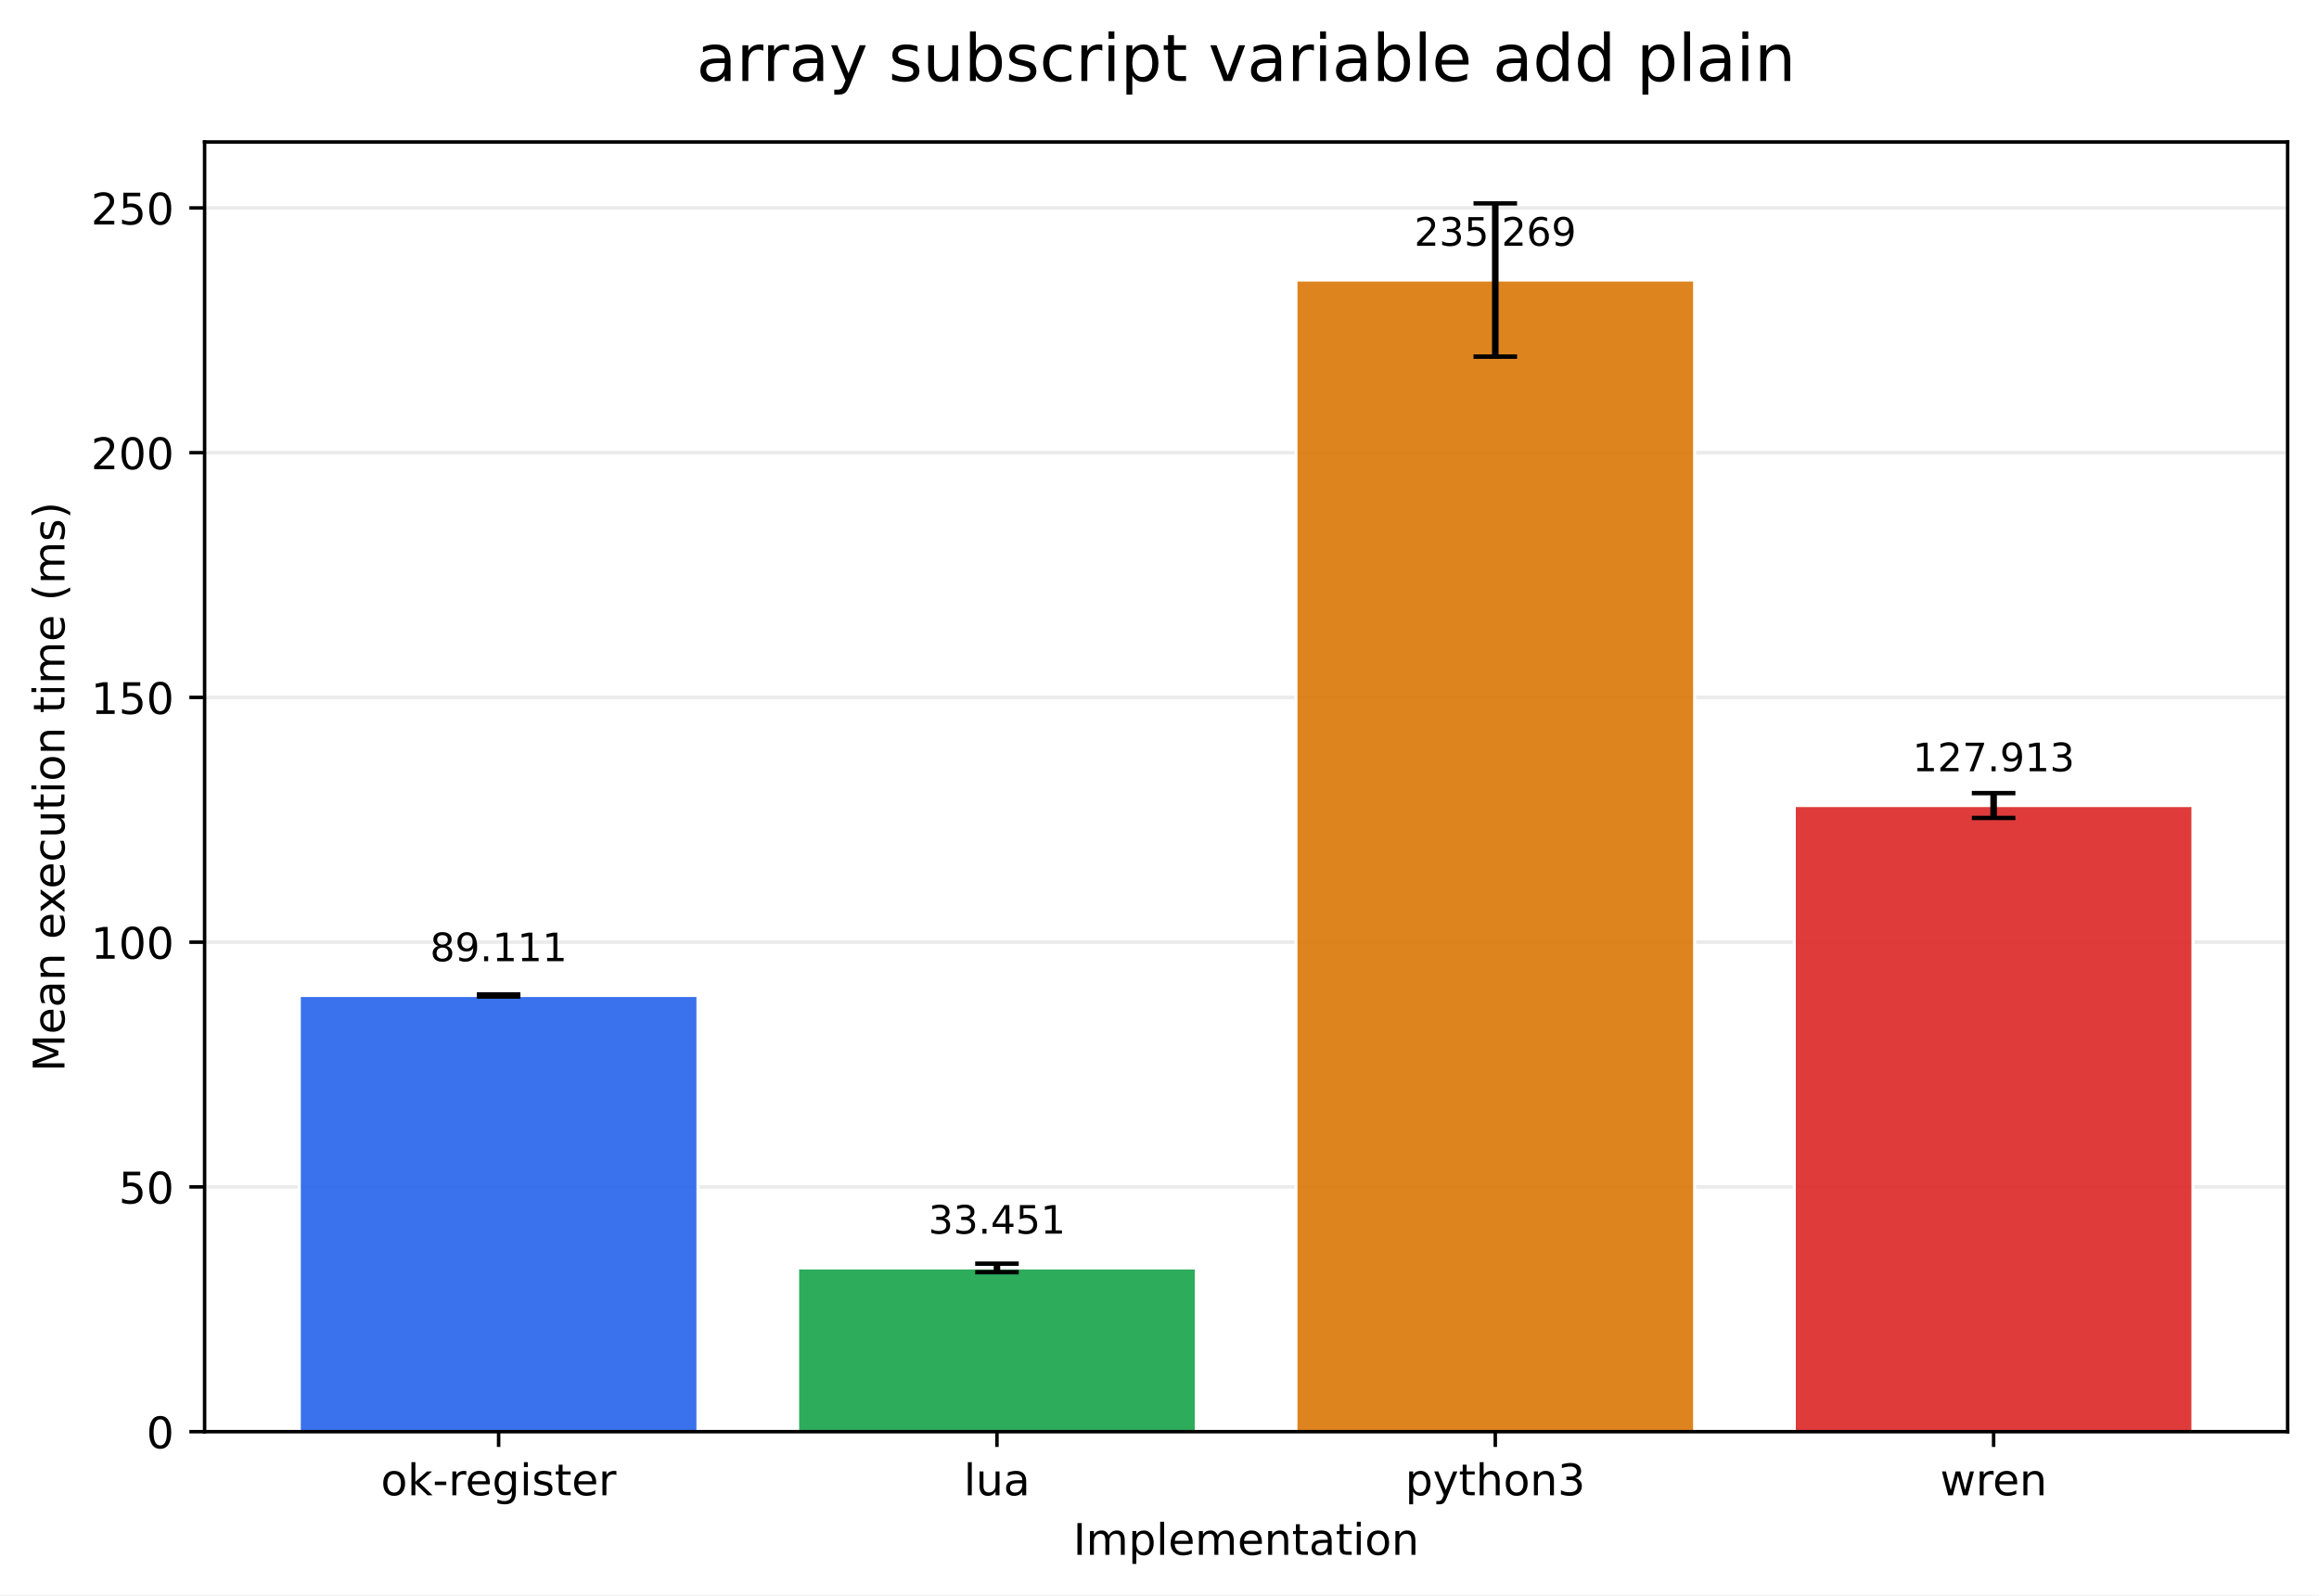
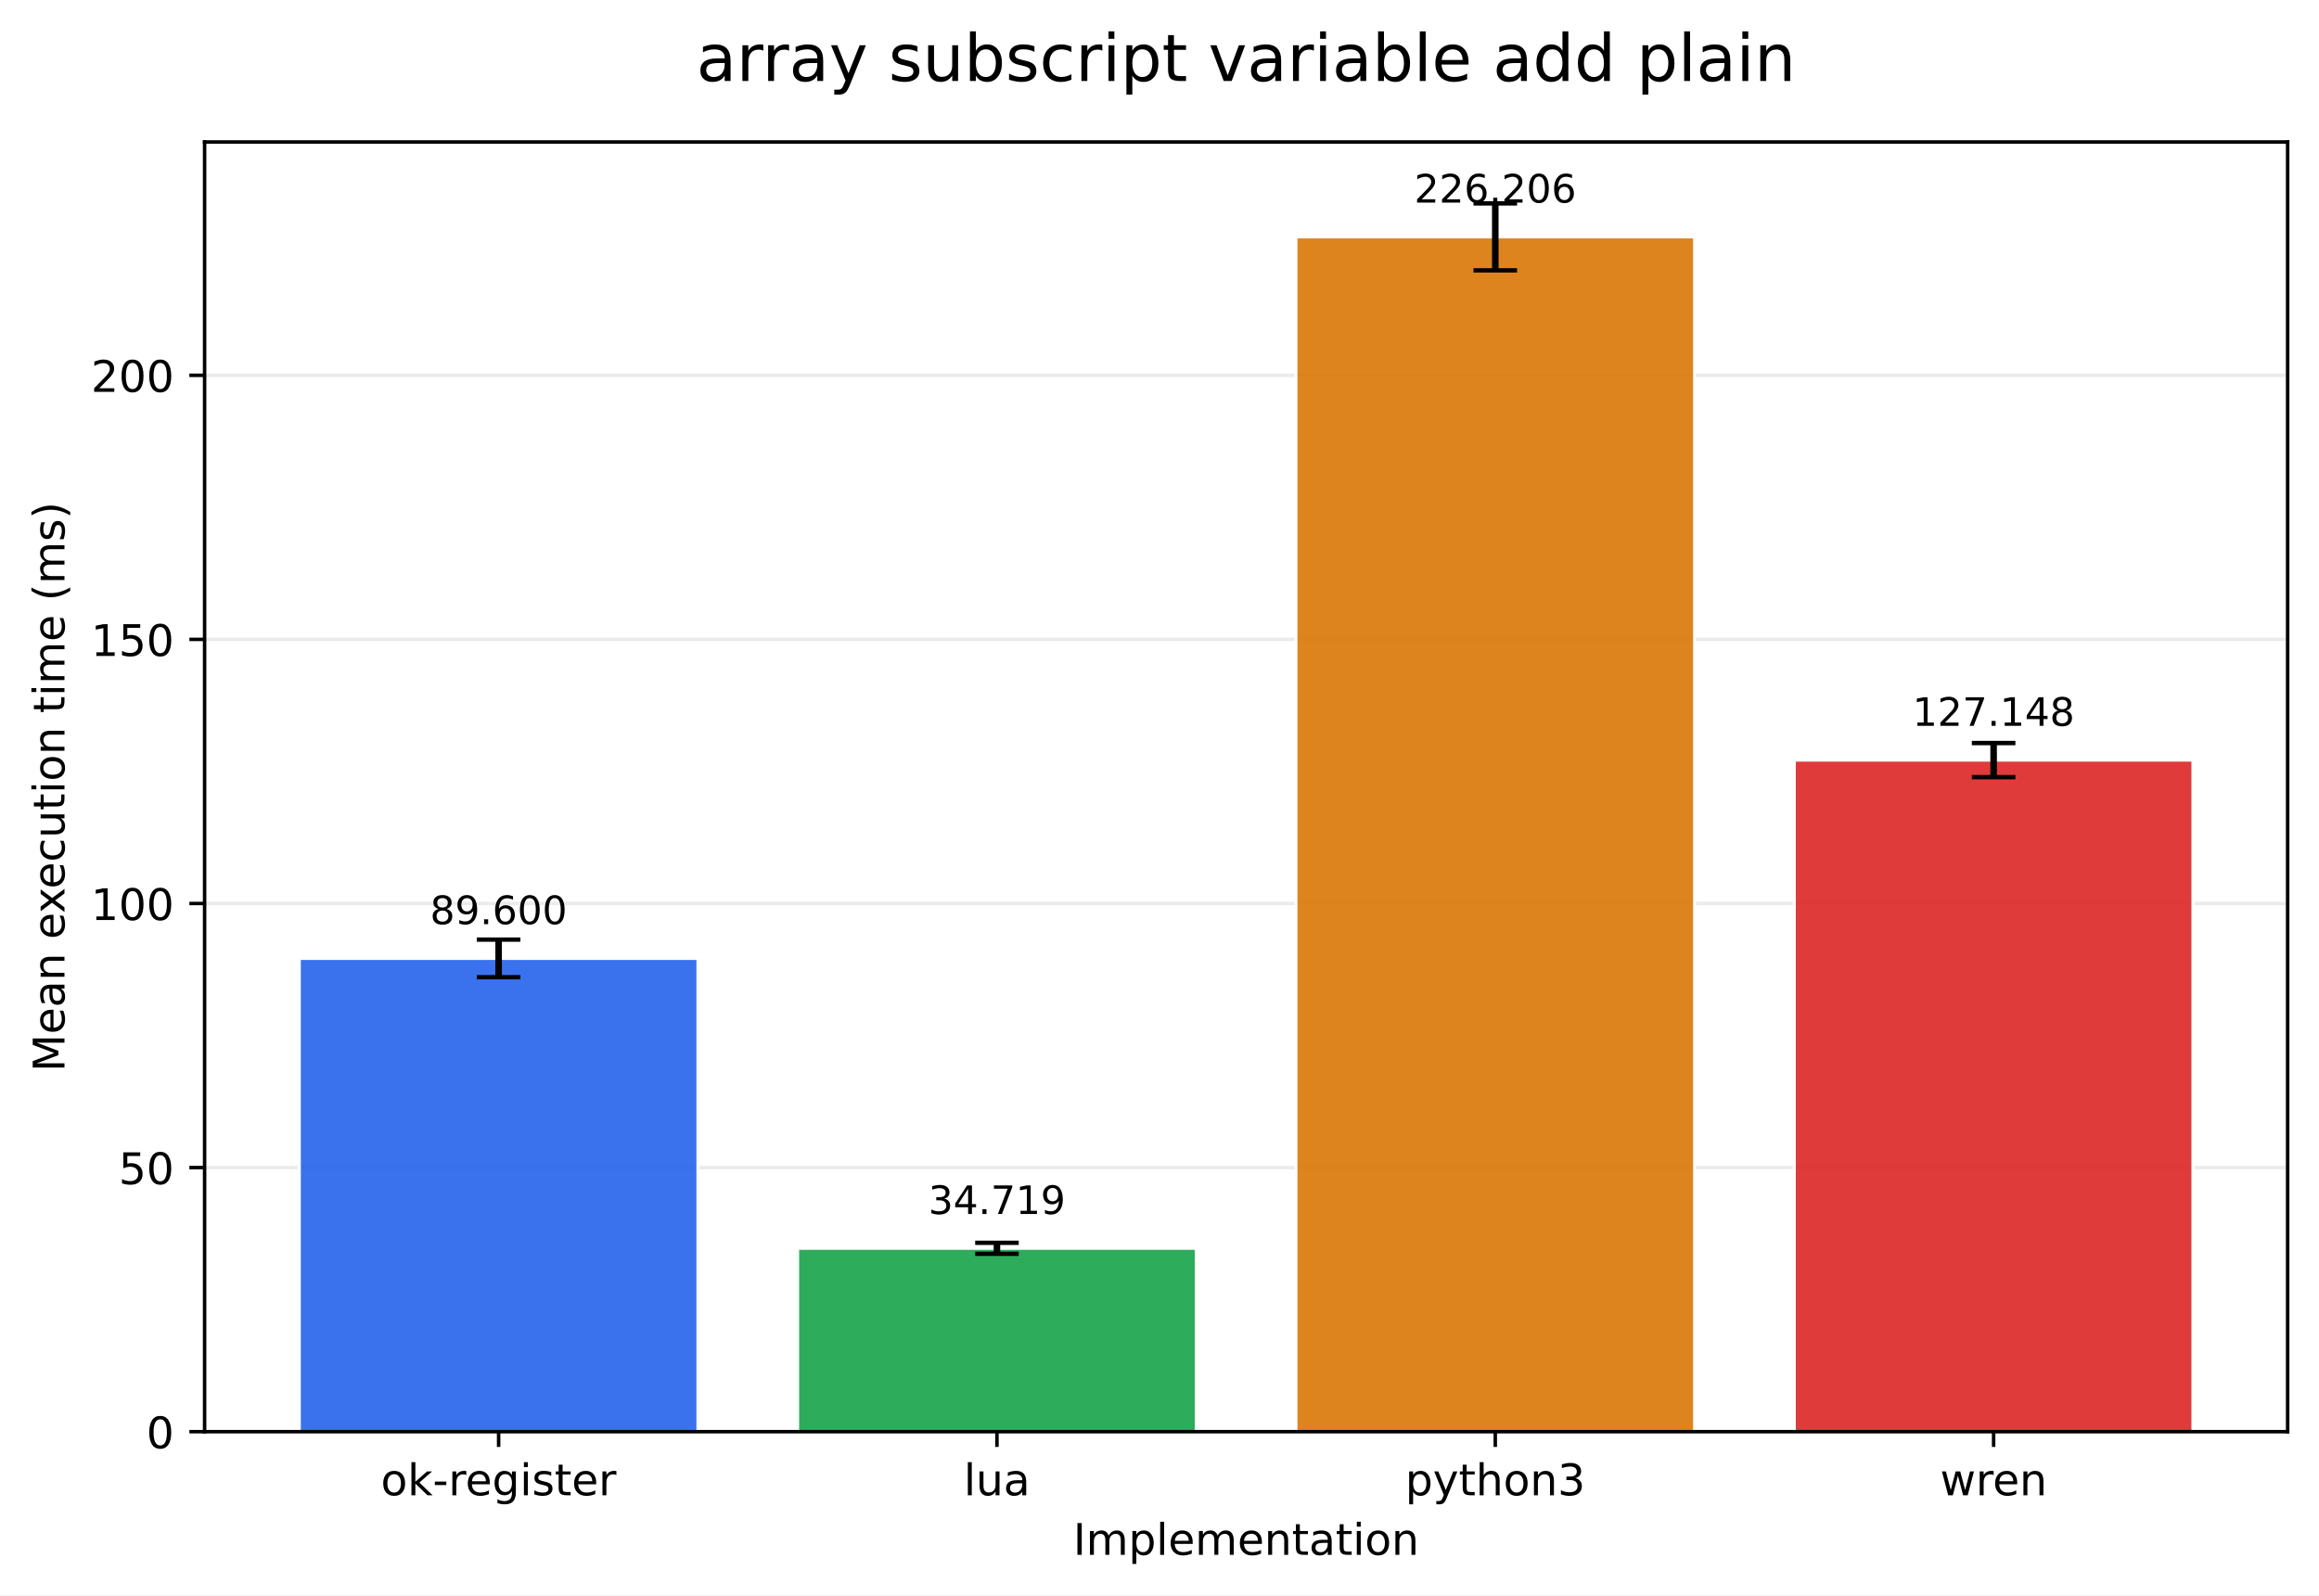
<svg xmlns="http://www.w3.org/2000/svg" xmlns:xlink="http://www.w3.org/1999/xlink" width="532.316pt" height="366.274pt" viewBox="0 0 532.316 366.274" version="1.1">
  <defs>
    <style type="text/css">*{stroke-linejoin: round; stroke-linecap: butt}</style>
  </defs>
  <g id="figure_1">
    <g id="patch_1">
      <path d="M 0 366.274  L 532.316 366.274  L 532.316 0  L 0 0  z " style="fill: #ffffff" />
    </g>
    <g id="axes_1">
      <g id="patch_2">
        <path d="M 46.966 328.718  L 525.116 328.718  L 525.116 32.598  L 46.966 32.598  z " style="fill: #ffffff" />
      </g>
      <g id="matplotlib.axis_1">
        <g id="xtick_1">
          <g id="line2d_1">
            <defs>
-               <path id="m792e7fdde7" d="M 0 0  L 0 3.5  " style="stroke: #000000; stroke-width: 0.8" />
+               <path id="m6fb57226b3" d="M 0 0  L 0 3.5  " style="stroke: #000000; stroke-width: 0.8" />
            </defs>
            <g>
-               <use xlink:href="#m792e7fdde7" x="114.456" y="328.718" style="stroke: #000000; stroke-width: 0.8" />
+               <use xlink:href="#m6fb57226b3" x="114.456" y="328.718" style="stroke: #000000; stroke-width: 0.8" />
            </g>
          </g>
          <g id="text_1">
            <g transform="translate(87.41742 343.3161) scale(0.1 -0.1)">
              <defs>
                <path id="DejaVuSans-6f" d="M 1959 3097  Q 1497 3097 1228 2736  Q 959 2375 959 1747  Q 959 1119 1226 758  Q 1494 397 1959 397  Q 2419 397 2687 759  Q 2956 1122 2956 1747  Q 2956 2369 2687 2733  Q 2419 3097 1959 3097  z M 1959 3584  Q 2709 3584 3137 3096  Q 3566 2609 3566 1747  Q 3566 888 3137 398  Q 2709 -91 1959 -91  Q 1206 -91 779 398  Q 353 888 353 1747  Q 353 2609 779 3096  Q 1206 3584 1959 3584  z " transform="scale(0.015625)" />
                <path id="DejaVuSans-6b" d="M 581 4863  L 1159 4863  L 1159 1991  L 2875 3500  L 3609 3500  L 1753 1863  L 3688 0  L 2938 0  L 1159 1709  L 1159 0  L 581 0  L 581 4863  z " transform="scale(0.015625)" />
                <path id="DejaVuSans-2d" d="M 313 2009  L 1997 2009  L 1997 1497  L 313 1497  L 313 2009  z " transform="scale(0.015625)" />
                <path id="DejaVuSans-72" d="M 2631 2963  Q 2534 3019 2420 3045  Q 2306 3072 2169 3072  Q 1681 3072 1420 2755  Q 1159 2438 1159 1844  L 1159 0  L 581 0  L 581 3500  L 1159 3500  L 1159 2956  Q 1341 3275 1631 3429  Q 1922 3584 2338 3584  Q 2397 3584 2469 3576  Q 2541 3569 2628 3553  L 2631 2963  z " transform="scale(0.015625)" />
                <path id="DejaVuSans-65" d="M 3597 1894  L 3597 1613  L 953 1613  Q 991 1019 1311 708  Q 1631 397 2203 397  Q 2534 397 2845 478  Q 3156 559 3463 722  L 3463 178  Q 3153 47 2828 -22  Q 2503 -91 2169 -91  Q 1331 -91 842 396  Q 353 884 353 1716  Q 353 2575 817 3079  Q 1281 3584 2069 3584  Q 2775 3584 3186 3129  Q 3597 2675 3597 1894  z M 3022 2063  Q 3016 2534 2758 2815  Q 2500 3097 2075 3097  Q 1594 3097 1305 2825  Q 1016 2553 972 2059  L 3022 2063  z " transform="scale(0.015625)" />
                <path id="DejaVuSans-67" d="M 2906 1791  Q 2906 2416 2648 2759  Q 2391 3103 1925 3103  Q 1463 3103 1205 2759  Q 947 2416 947 1791  Q 947 1169 1205 825  Q 1463 481 1925 481  Q 2391 481 2648 825  Q 2906 1169 2906 1791  z M 3481 434  Q 3481 -459 3084 -895  Q 2688 -1331 1869 -1331  Q 1566 -1331 1297 -1286  Q 1028 -1241 775 -1147  L 775 -588  Q 1028 -725 1275 -790  Q 1522 -856 1778 -856  Q 2344 -856 2625 -561  Q 2906 -266 2906 331  L 2906 616  Q 2728 306 2450 153  Q 2172 0 1784 0  Q 1141 0 747 490  Q 353 981 353 1791  Q 353 2603 747 3093  Q 1141 3584 1784 3584  Q 2172 3584 2450 3431  Q 2728 3278 2906 2969  L 2906 3500  L 3481 3500  L 3481 434  z " transform="scale(0.015625)" />
                <path id="DejaVuSans-69" d="M 603 3500  L 1178 3500  L 1178 0  L 603 0  L 603 3500  z M 603 4863  L 1178 4863  L 1178 4134  L 603 4134  L 603 4863  z " transform="scale(0.015625)" />
                <path id="DejaVuSans-73" d="M 2834 3397  L 2834 2853  Q 2591 2978 2328 3040  Q 2066 3103 1784 3103  Q 1356 3103 1142 2972  Q 928 2841 928 2578  Q 928 2378 1081 2264  Q 1234 2150 1697 2047  L 1894 2003  Q 2506 1872 2764 1633  Q 3022 1394 3022 966  Q 3022 478 2636 193  Q 2250 -91 1575 -91  Q 1294 -91 989 -36  Q 684 19 347 128  L 347 722  Q 666 556 975 473  Q 1284 391 1588 391  Q 1994 391 2212 530  Q 2431 669 2431 922  Q 2431 1156 2273 1281  Q 2116 1406 1581 1522  L 1381 1569  Q 847 1681 609 1914  Q 372 2147 372 2553  Q 372 3047 722 3315  Q 1072 3584 1716 3584  Q 2034 3584 2315 3537  Q 2597 3491 2834 3397  z " transform="scale(0.015625)" />
                <path id="DejaVuSans-74" d="M 1172 4494  L 1172 3500  L 2356 3500  L 2356 3053  L 1172 3053  L 1172 1153  Q 1172 725 1289 603  Q 1406 481 1766 481  L 2356 481  L 2356 0  L 1766 0  Q 1100 0 847 248  Q 594 497 594 1153  L 594 3053  L 172 3053  L 172 3500  L 594 3500  L 594 4494  L 1172 4494  z " transform="scale(0.015625)" />
              </defs>
              <use xlink:href="#DejaVuSans-6f" />
              <use xlink:href="#DejaVuSans-6b" transform="translate(61.18164 0)" />
              <use xlink:href="#DejaVuSans-2d" transform="translate(119.0918 0)" />
              <use xlink:href="#DejaVuSans-72" transform="translate(155.1758 0)" />
              <use xlink:href="#DejaVuSans-65" transform="translate(194.0391 0)" />
              <use xlink:href="#DejaVuSans-67" transform="translate(255.5625 0)" />
              <use xlink:href="#DejaVuSans-69" transform="translate(319.0391 0)" />
              <use xlink:href="#DejaVuSans-73" transform="translate(346.8223 0)" />
              <use xlink:href="#DejaVuSans-74" transform="translate(398.9219 0)" />
              <use xlink:href="#DejaVuSans-65" transform="translate(438.1309 0)" />
              <use xlink:href="#DejaVuSans-72" transform="translate(499.6543 0)" />
            </g>
          </g>
        </g>
        <g id="xtick_2">
          <g id="line2d_2">
            <g>
-               <use xlink:href="#m792e7fdde7" x="228.846" y="328.718" style="stroke: #000000; stroke-width: 0.8" />
+               <use xlink:href="#m6fb57226b3" x="228.846" y="328.718" style="stroke: #000000; stroke-width: 0.8" />
            </g>
          </g>
          <g id="text_2">
            <g transform="translate(221.2238 343.3161) scale(0.1 -0.1)">
              <defs>
                <path id="DejaVuSans-6c" d="M 603 4863  L 1178 4863  L 1178 0  L 603 0  L 603 4863  z " transform="scale(0.015625)" />
                <path id="DejaVuSans-75" d="M 544 1381  L 544 3500  L 1119 3500  L 1119 1403  Q 1119 906 1312 657  Q 1506 409 1894 409  Q 2359 409 2629 706  Q 2900 1003 2900 1516  L 2900 3500  L 3475 3500  L 3475 0  L 2900 0  L 2900 538  Q 2691 219 2414 64  Q 2138 -91 1772 -91  Q 1169 -91 856 284  Q 544 659 544 1381  z M 1991 3584  L 1991 3584  z " transform="scale(0.015625)" />
                <path id="DejaVuSans-61" d="M 2194 1759  Q 1497 1759 1228 1600  Q 959 1441 959 1056  Q 959 750 1161 570  Q 1363 391 1709 391  Q 2188 391 2477 730  Q 2766 1069 2766 1631  L 2766 1759  L 2194 1759  z M 3341 1997  L 3341 0  L 2766 0  L 2766 531  Q 2569 213 2275 61  Q 1981 -91 1556 -91  Q 1019 -91 701 211  Q 384 513 384 1019  Q 384 1609 779 1909  Q 1175 2209 1959 2209  L 2766 2209  L 2766 2266  Q 2766 2663 2505 2880  Q 2244 3097 1772 3097  Q 1472 3097 1187 3025  Q 903 2953 641 2809  L 641 3341  Q 956 3463 1253 3523  Q 1550 3584 1831 3584  Q 2591 3584 2966 3190  Q 3341 2797 3341 1997  z " transform="scale(0.015625)" />
              </defs>
              <use xlink:href="#DejaVuSans-6c" />
              <use xlink:href="#DejaVuSans-75" transform="translate(27.7832 0)" />
              <use xlink:href="#DejaVuSans-61" transform="translate(91.16211 0)" />
            </g>
          </g>
        </g>
        <g id="xtick_3">
          <g id="line2d_3">
            <g>
-               <use xlink:href="#m792e7fdde7" x="343.236" y="328.718" style="stroke: #000000; stroke-width: 0.8" />
+               <use xlink:href="#m6fb57226b3" x="343.236" y="328.718" style="stroke: #000000; stroke-width: 0.8" />
            </g>
          </g>
          <g id="text_3">
            <g transform="translate(322.5637 343.3161) scale(0.1 -0.1)">
              <defs>
                <path id="DejaVuSans-70" d="M 1159 525  L 1159 -1331  L 581 -1331  L 581 3500  L 1159 3500  L 1159 2969  Q 1341 3281 1617 3432  Q 1894 3584 2278 3584  Q 2916 3584 3314 3078  Q 3713 2572 3713 1747  Q 3713 922 3314 415  Q 2916 -91 2278 -91  Q 1894 -91 1617 61  Q 1341 213 1159 525  z M 3116 1747  Q 3116 2381 2855 2742  Q 2594 3103 2138 3103  Q 1681 3103 1420 2742  Q 1159 2381 1159 1747  Q 1159 1113 1420 752  Q 1681 391 2138 391  Q 2594 391 2855 752  Q 3116 1113 3116 1747  z " transform="scale(0.015625)" />
                <path id="DejaVuSans-79" d="M 2059 -325  Q 1816 -950 1584 -1140  Q 1353 -1331 966 -1331  L 506 -1331  L 506 -850  L 844 -850  Q 1081 -850 1212 -737  Q 1344 -625 1503 -206  L 1606 56  L 191 3500  L 800 3500  L 1894 763  L 2988 3500  L 3597 3500  L 2059 -325  z " transform="scale(0.015625)" />
                <path id="DejaVuSans-68" d="M 3513 2113  L 3513 0  L 2938 0  L 2938 2094  Q 2938 2591 2744 2837  Q 2550 3084 2163 3084  Q 1697 3084 1428 2787  Q 1159 2491 1159 1978  L 1159 0  L 581 0  L 581 4863  L 1159 4863  L 1159 2956  Q 1366 3272 1645 3428  Q 1925 3584 2291 3584  Q 2894 3584 3203 3211  Q 3513 2838 3513 2113  z " transform="scale(0.015625)" />
                <path id="DejaVuSans-6e" d="M 3513 2113  L 3513 0  L 2938 0  L 2938 2094  Q 2938 2591 2744 2837  Q 2550 3084 2163 3084  Q 1697 3084 1428 2787  Q 1159 2491 1159 1978  L 1159 0  L 581 0  L 581 3500  L 1159 3500  L 1159 2956  Q 1366 3272 1645 3428  Q 1925 3584 2291 3584  Q 2894 3584 3203 3211  Q 3513 2838 3513 2113  z " transform="scale(0.015625)" />
                <path id="DejaVuSans-33" d="M 2597 2516  Q 3050 2419 3304 2112  Q 3559 1806 3559 1356  Q 3559 666 3084 287  Q 2609 -91 1734 -91  Q 1441 -91 1130 -33  Q 819 25 488 141  L 488 750  Q 750 597 1062 519  Q 1375 441 1716 441  Q 2309 441 2620 675  Q 2931 909 2931 1356  Q 2931 1769 2642 2001  Q 2353 2234 1838 2234  L 1294 2234  L 1294 2753  L 1863 2753  Q 2328 2753 2575 2939  Q 2822 3125 2822 3475  Q 2822 3834 2567 4026  Q 2313 4219 1838 4219  Q 1578 4219 1281 4162  Q 984 4106 628 3988  L 628 4550  Q 988 4650 1302 4700  Q 1616 4750 1894 4750  Q 2613 4750 3031 4423  Q 3450 4097 3450 3541  Q 3450 3153 3228 2886  Q 3006 2619 2597 2516  z " transform="scale(0.015625)" />
              </defs>
              <use xlink:href="#DejaVuSans-70" />
              <use xlink:href="#DejaVuSans-79" transform="translate(63.47656 0)" />
              <use xlink:href="#DejaVuSans-74" transform="translate(122.6562 0)" />
              <use xlink:href="#DejaVuSans-68" transform="translate(161.8652 0)" />
              <use xlink:href="#DejaVuSans-6f" transform="translate(225.2441 0)" />
              <use xlink:href="#DejaVuSans-6e" transform="translate(286.4258 0)" />
              <use xlink:href="#DejaVuSans-33" transform="translate(349.8047 0)" />
            </g>
          </g>
        </g>
        <g id="xtick_4">
          <g id="line2d_4">
            <g>
-               <use xlink:href="#m792e7fdde7" x="457.626" y="328.718" style="stroke: #000000; stroke-width: 0.8" />
+               <use xlink:href="#m6fb57226b3" x="457.626" y="328.718" style="stroke: #000000; stroke-width: 0.8" />
            </g>
          </g>
          <g id="text_4">
            <g transform="translate(445.3482 343.3161) scale(0.1 -0.1)">
              <defs>
                <path id="DejaVuSans-77" d="M 269 3500  L 844 3500  L 1563 769  L 2278 3500  L 2956 3500  L 3675 769  L 4391 3500  L 4966 3500  L 4050 0  L 3372 0  L 2619 2869  L 1863 0  L 1184 0  L 269 3500  z " transform="scale(0.015625)" />
              </defs>
              <use xlink:href="#DejaVuSans-77" />
              <use xlink:href="#DejaVuSans-72" transform="translate(81.78711 0)" />
              <use xlink:href="#DejaVuSans-65" transform="translate(120.6504 0)" />
              <use xlink:href="#DejaVuSans-6e" transform="translate(182.1738 0)" />
            </g>
          </g>
        </g>
        <g id="text_5">
          <g transform="translate(246.3383 356.9942) scale(0.1 -0.1)">
            <defs>
              <path id="DejaVuSans-49" d="M 628 4666  L 1259 4666  L 1259 0  L 628 0  L 628 4666  z " transform="scale(0.015625)" />
              <path id="DejaVuSans-6d" d="M 3328 2828  Q 3544 3216 3844 3400  Q 4144 3584 4550 3584  Q 5097 3584 5394 3201  Q 5691 2819 5691 2113  L 5691 0  L 5113 0  L 5113 2094  Q 5113 2597 4934 2840  Q 4756 3084 4391 3084  Q 3944 3084 3684 2787  Q 3425 2491 3425 1978  L 3425 0  L 2847 0  L 2847 2094  Q 2847 2600 2669 2842  Q 2491 3084 2119 3084  Q 1678 3084 1418 2786  Q 1159 2488 1159 1978  L 1159 0  L 581 0  L 581 3500  L 1159 3500  L 1159 2956  Q 1356 3278 1631 3431  Q 1906 3584 2284 3584  Q 2666 3584 2933 3390  Q 3200 3197 3328 2828  z " transform="scale(0.015625)" />
            </defs>
            <use xlink:href="#DejaVuSans-49" />
            <use xlink:href="#DejaVuSans-6d" transform="translate(29.49219 0)" />
            <use xlink:href="#DejaVuSans-70" transform="translate(126.9043 0)" />
            <use xlink:href="#DejaVuSans-6c" transform="translate(190.3809 0)" />
            <use xlink:href="#DejaVuSans-65" transform="translate(218.1641 0)" />
            <use xlink:href="#DejaVuSans-6d" transform="translate(279.6875 0)" />
            <use xlink:href="#DejaVuSans-65" transform="translate(377.0996 0)" />
            <use xlink:href="#DejaVuSans-6e" transform="translate(438.623 0)" />
            <use xlink:href="#DejaVuSans-74" transform="translate(502.002 0)" />
            <use xlink:href="#DejaVuSans-61" transform="translate(541.2109 0)" />
            <use xlink:href="#DejaVuSans-74" transform="translate(602.4902 0)" />
            <use xlink:href="#DejaVuSans-69" transform="translate(641.6992 0)" />
            <use xlink:href="#DejaVuSans-6f" transform="translate(669.4824 0)" />
            <use xlink:href="#DejaVuSans-6e" transform="translate(730.6641 0)" />
          </g>
        </g>
      </g>
      <g id="matplotlib.axis_2">
        <g id="ytick_1">
          <g id="line2d_5">
-             <path d="M 46.966 328.718  L 525.116 328.718  " clip-path="url(#pd10c6e9bdd)" style="fill: none; stroke: #b0b0b0; stroke-opacity: 0.25; stroke-width: 0.8; stroke-linecap: square" />
+             <path d="M 46.966 328.718  L 525.116 328.718  " clip-path="url(#pfbdac6c03e)" style="fill: none; stroke: #b0b0b0; stroke-opacity: 0.25; stroke-width: 0.8; stroke-linecap: square" />
          </g>
          <g id="line2d_6">
            <defs>
-               <path id="m690491d20d" d="M 0 0  L -3.5 0  " style="stroke: #000000; stroke-width: 0.8" />
+               <path id="m84c12caeee" d="M 0 0  L -3.5 0  " style="stroke: #000000; stroke-width: 0.8" />
            </defs>
            <g>
-               <use xlink:href="#m690491d20d" x="46.966" y="328.718" style="stroke: #000000; stroke-width: 0.8" />
+               <use xlink:href="#m84c12caeee" x="46.966" y="328.718" style="stroke: #000000; stroke-width: 0.8" />
            </g>
          </g>
          <g id="text_6">
            <g transform="translate(33.60312 332.5169) scale(0.1 -0.1)">
              <defs>
                <path id="DejaVuSans-30" d="M 2034 4250  Q 1547 4250 1301 3770  Q 1056 3291 1056 2328  Q 1056 1369 1301 889  Q 1547 409 2034 409  Q 2525 409 2770 889  Q 3016 1369 3016 2328  Q 3016 3291 2770 3770  Q 2525 4250 2034 4250  z M 2034 4750  Q 2819 4750 3233 4129  Q 3647 3509 3647 2328  Q 3647 1150 3233 529  Q 2819 -91 2034 -91  Q 1250 -91 836 529  Q 422 1150 422 2328  Q 422 3509 836 4129  Q 1250 4750 2034 4750  z " transform="scale(0.015625)" />
              </defs>
              <use xlink:href="#DejaVuSans-30" />
            </g>
          </g>
        </g>
        <g id="ytick_2">
          <g id="line2d_7">
-             <path d="M 46.966 272.521  L 525.116 272.521  " clip-path="url(#pd10c6e9bdd)" style="fill: none; stroke: #b0b0b0; stroke-opacity: 0.25; stroke-width: 0.8; stroke-linecap: square" />
+             <path d="M 46.966 268.081  L 525.116 268.081  " clip-path="url(#pfbdac6c03e)" style="fill: none; stroke: #b0b0b0; stroke-opacity: 0.25; stroke-width: 0.8; stroke-linecap: square" />
          </g>
          <g id="line2d_8">
            <g>
-               <use xlink:href="#m690491d20d" x="46.966" y="272.521" style="stroke: #000000; stroke-width: 0.8" />
+               <use xlink:href="#m84c12caeee" x="46.966" y="268.081" style="stroke: #000000; stroke-width: 0.8" />
            </g>
          </g>
          <g id="text_7">
-             <g transform="translate(27.24063 276.3206) scale(0.1 -0.1)">
+             <g transform="translate(27.24063 271.8801) scale(0.1 -0.1)">
              <defs>
                <path id="DejaVuSans-35" d="M 691 4666  L 3169 4666  L 3169 4134  L 1269 4134  L 1269 2991  Q 1406 3038 1543 3061  Q 1681 3084 1819 3084  Q 2600 3084 3056 2656  Q 3513 2228 3513 1497  Q 3513 744 3044 326  Q 2575 -91 1722 -91  Q 1428 -91 1123 -41  Q 819 9 494 109  L 494 744  Q 775 591 1075 516  Q 1375 441 1709 441  Q 2250 441 2565 725  Q 2881 1009 2881 1497  Q 2881 1984 2565 2268  Q 2250 2553 1709 2553  Q 1456 2553 1204 2497  Q 953 2441 691 2322  L 691 4666  z " transform="scale(0.015625)" />
              </defs>
              <use xlink:href="#DejaVuSans-35" />
              <use xlink:href="#DejaVuSans-30" transform="translate(63.62305 0)" />
            </g>
          </g>
        </g>
        <g id="ytick_3">
          <g id="line2d_9">
-             <path d="M 46.966 216.325  L 525.116 216.325  " clip-path="url(#pd10c6e9bdd)" style="fill: none; stroke: #b0b0b0; stroke-opacity: 0.25; stroke-width: 0.8; stroke-linecap: square" />
+             <path d="M 46.966 207.444  L 525.116 207.444  " clip-path="url(#pfbdac6c03e)" style="fill: none; stroke: #b0b0b0; stroke-opacity: 0.25; stroke-width: 0.8; stroke-linecap: square" />
          </g>
          <g id="line2d_10">
            <g>
-               <use xlink:href="#m690491d20d" x="46.966" y="216.325" style="stroke: #000000; stroke-width: 0.8" />
+               <use xlink:href="#m84c12caeee" x="46.966" y="207.444" style="stroke: #000000; stroke-width: 0.8" />
            </g>
          </g>
          <g id="text_8">
-             <g transform="translate(20.87813 220.1244) scale(0.1 -0.1)">
+             <g transform="translate(20.87813 211.2433) scale(0.1 -0.1)">
              <defs>
                <path id="DejaVuSans-31" d="M 794 531  L 1825 531  L 1825 4091  L 703 3866  L 703 4441  L 1819 4666  L 2450 4666  L 2450 531  L 3481 531  L 3481 0  L 794 0  L 794 531  z " transform="scale(0.015625)" />
              </defs>
              <use xlink:href="#DejaVuSans-31" />
              <use xlink:href="#DejaVuSans-30" transform="translate(63.62305 0)" />
              <use xlink:href="#DejaVuSans-30" transform="translate(127.2461 0)" />
            </g>
          </g>
        </g>
        <g id="ytick_4">
          <g id="line2d_11">
-             <path d="M 46.966 160.129  L 525.116 160.129  " clip-path="url(#pd10c6e9bdd)" style="fill: none; stroke: #b0b0b0; stroke-opacity: 0.25; stroke-width: 0.8; stroke-linecap: square" />
+             <path d="M 46.966 146.807  L 525.116 146.807  " clip-path="url(#pfbdac6c03e)" style="fill: none; stroke: #b0b0b0; stroke-opacity: 0.25; stroke-width: 0.8; stroke-linecap: square" />
          </g>
          <g id="line2d_12">
            <g>
-               <use xlink:href="#m690491d20d" x="46.966" y="160.129" style="stroke: #000000; stroke-width: 0.8" />
+               <use xlink:href="#m84c12caeee" x="46.966" y="146.807" style="stroke: #000000; stroke-width: 0.8" />
            </g>
          </g>
          <g id="text_9">
-             <g transform="translate(20.87813 163.9282) scale(0.1 -0.1)">
+             <g transform="translate(20.87813 150.6065) scale(0.1 -0.1)">
              <use xlink:href="#DejaVuSans-31" />
              <use xlink:href="#DejaVuSans-35" transform="translate(63.62305 0)" />
              <use xlink:href="#DejaVuSans-30" transform="translate(127.2461 0)" />
            </g>
          </g>
        </g>
        <g id="ytick_5">
          <g id="line2d_13">
-             <path d="M 46.966 103.933  L 525.116 103.933  " clip-path="url(#pd10c6e9bdd)" style="fill: none; stroke: #b0b0b0; stroke-opacity: 0.25; stroke-width: 0.8; stroke-linecap: square" />
+             <path d="M 46.966 86.17  L 525.116 86.17  " clip-path="url(#pfbdac6c03e)" style="fill: none; stroke: #b0b0b0; stroke-opacity: 0.25; stroke-width: 0.8; stroke-linecap: square" />
          </g>
          <g id="line2d_14">
            <g>
-               <use xlink:href="#m690491d20d" x="46.966" y="103.933" style="stroke: #000000; stroke-width: 0.8" />
+               <use xlink:href="#m84c12caeee" x="46.966" y="86.17" style="stroke: #000000; stroke-width: 0.8" />
            </g>
          </g>
          <g id="text_10">
-             <g transform="translate(20.87813 107.7319) scale(0.1 -0.1)">
+             <g transform="translate(20.87813 89.96967) scale(0.1 -0.1)">
              <defs>
                <path id="DejaVuSans-32" d="M 1228 531  L 3431 531  L 3431 0  L 469 0  L 469 531  Q 828 903 1448 1529  Q 2069 2156 2228 2338  Q 2531 2678 2651 2914  Q 2772 3150 2772 3378  Q 2772 3750 2511 3984  Q 2250 4219 1831 4219  Q 1534 4219 1204 4116  Q 875 4013 500 3803  L 500 4441  Q 881 4594 1212 4672  Q 1544 4750 1819 4750  Q 2544 4750 2975 4387  Q 3406 4025 3406 3419  Q 3406 3131 3298 2873  Q 3191 2616 2906 2266  Q 2828 2175 2409 1742  Q 1991 1309 1228 531  z " transform="scale(0.015625)" />
              </defs>
              <use xlink:href="#DejaVuSans-32" />
              <use xlink:href="#DejaVuSans-30" transform="translate(63.62305 0)" />
              <use xlink:href="#DejaVuSans-30" transform="translate(127.2461 0)" />
            </g>
          </g>
        </g>
-         <g id="ytick_6">
-           <g id="line2d_15">
-             <path d="M 46.966 47.736  L 525.116 47.736  " clip-path="url(#pd10c6e9bdd)" style="fill: none; stroke: #b0b0b0; stroke-opacity: 0.25; stroke-width: 0.8; stroke-linecap: square" />
-           </g>
-           <g id="line2d_16">
-             <g>
-               <use xlink:href="#m690491d20d" x="46.966" y="47.736" style="stroke: #000000; stroke-width: 0.8" />
-             </g>
-           </g>
-           <g id="text_11">
-             <g transform="translate(20.87813 51.53572) scale(0.1 -0.1)">
-               <use xlink:href="#DejaVuSans-32" />
-               <use xlink:href="#DejaVuSans-35" transform="translate(63.62305 0)" />
-               <use xlink:href="#DejaVuSans-30" transform="translate(127.2461 0)" />
-             </g>
-           </g>
-         </g>
-         <g id="text_12">
+         <g id="text_11">
          <g transform="translate(14.79844 246.085) rotate(-90) scale(0.1 -0.1)">
            <defs>
              <path id="DejaVuSans-4d" d="M 628 4666  L 1569 4666  L 2759 1491  L 3956 4666  L 4897 4666  L 4897 0  L 4281 0  L 4281 4097  L 3078 897  L 2444 897  L 1241 4097  L 1241 0  L 628 0  L 628 4666  z " transform="scale(0.015625)" />
              <path id="DejaVuSans-20" transform="scale(0.015625)" />
              <path id="DejaVuSans-78" d="M 3513 3500  L 2247 1797  L 3578 0  L 2900 0  L 1881 1375  L 863 0  L 184 0  L 1544 1831  L 300 3500  L 978 3500  L 1906 2253  L 2834 3500  L 3513 3500  z " transform="scale(0.015625)" />
              <path id="DejaVuSans-63" d="M 3122 3366  L 3122 2828  Q 2878 2963 2633 3030  Q 2388 3097 2138 3097  Q 1578 3097 1268 2742  Q 959 2388 959 1747  Q 959 1106 1268 751  Q 1578 397 2138 397  Q 2388 397 2633 464  Q 2878 531 3122 666  L 3122 134  Q 2881 22 2623 -34  Q 2366 -91 2075 -91  Q 1284 -91 818 406  Q 353 903 353 1747  Q 353 2603 823 3093  Q 1294 3584 2113 3584  Q 2378 3584 2631 3529  Q 2884 3475 3122 3366  z " transform="scale(0.015625)" />
              <path id="DejaVuSans-28" d="M 1984 4856  Q 1566 4138 1362 3434  Q 1159 2731 1159 2009  Q 1159 1288 1364 580  Q 1569 -128 1984 -844  L 1484 -844  Q 1016 -109 783 600  Q 550 1309 550 2009  Q 550 2706 781 3412  Q 1013 4119 1484 4856  L 1984 4856  z " transform="scale(0.015625)" />
              <path id="DejaVuSans-29" d="M 513 4856  L 1013 4856  Q 1481 4119 1714 3412  Q 1947 2706 1947 2009  Q 1947 1309 1714 600  Q 1481 -109 1013 -844  L 513 -844  Q 928 -128 1133 580  Q 1338 1288 1338 2009  Q 1338 2731 1133 3434  Q 928 4138 513 4856  z " transform="scale(0.015625)" />
            </defs>
            <use xlink:href="#DejaVuSans-4d" />
            <use xlink:href="#DejaVuSans-65" transform="translate(86.2793 0)" />
            <use xlink:href="#DejaVuSans-61" transform="translate(147.8027 0)" />
            <use xlink:href="#DejaVuSans-6e" transform="translate(209.082 0)" />
            <use xlink:href="#DejaVuSans-20" transform="translate(272.4609 0)" />
            <use xlink:href="#DejaVuSans-65" transform="translate(304.248 0)" />
            <use xlink:href="#DejaVuSans-78" transform="translate(364.0215 0)" />
            <use xlink:href="#DejaVuSans-65" transform="translate(420.0762 0)" />
            <use xlink:href="#DejaVuSans-63" transform="translate(481.5996 0)" />
            <use xlink:href="#DejaVuSans-75" transform="translate(536.5801 0)" />
            <use xlink:href="#DejaVuSans-74" transform="translate(599.959 0)" />
            <use xlink:href="#DejaVuSans-69" transform="translate(639.168 0)" />
            <use xlink:href="#DejaVuSans-6f" transform="translate(666.9512 0)" />
            <use xlink:href="#DejaVuSans-6e" transform="translate(728.1328 0)" />
            <use xlink:href="#DejaVuSans-20" transform="translate(791.5117 0)" />
            <use xlink:href="#DejaVuSans-74" transform="translate(823.2988 0)" />
            <use xlink:href="#DejaVuSans-69" transform="translate(862.5078 0)" />
            <use xlink:href="#DejaVuSans-6d" transform="translate(890.291 0)" />
            <use xlink:href="#DejaVuSans-65" transform="translate(987.7031 0)" />
            <use xlink:href="#DejaVuSans-20" transform="translate(1049.227 0)" />
            <use xlink:href="#DejaVuSans-28" transform="translate(1081.014 0)" />
            <use xlink:href="#DejaVuSans-6d" transform="translate(1120.027 0)" />
            <use xlink:href="#DejaVuSans-73" transform="translate(1217.439 0)" />
            <use xlink:href="#DejaVuSans-29" transform="translate(1269.539 0)" />
          </g>
        </g>
      </g>
      <g id="patch_3">
-         <path d="M 68.7 328.718  L 160.212 328.718  L 160.212 228.564  L 68.7 228.564  z " clip-path="url(#pd10c6e9bdd)" style="fill: #2563eb; opacity: 0.9; stroke: #ffffff; stroke-width: 0.7; stroke-linejoin: miter" />
+         <path d="M 68.7 328.718  L 160.212 328.718  L 160.212 220.056  L 68.7 220.056  z " clip-path="url(#pfbdac6c03e)" style="fill: #2563eb; opacity: 0.9; stroke: #ffffff; stroke-width: 0.7; stroke-linejoin: miter" />
      </g>
      <g id="patch_4">
-         <path d="M 183.09 328.718  L 274.602 328.718  L 274.602 291.121  L 183.09 291.121  z " clip-path="url(#pd10c6e9bdd)" style="fill: #16a34a; opacity: 0.9; stroke: #ffffff; stroke-width: 0.7; stroke-linejoin: miter" />
+         <path d="M 183.09 328.718  L 274.602 328.718  L 274.602 286.613  L 183.09 286.613  z " clip-path="url(#pfbdac6c03e)" style="fill: #16a34a; opacity: 0.9; stroke: #ffffff; stroke-width: 0.7; stroke-linejoin: miter" />
      </g>
      <g id="patch_5">
-         <path d="M 297.48 328.718  L 388.992 328.718  L 388.992 64.293  L 297.48 64.293  z " clip-path="url(#pd10c6e9bdd)" style="fill: #d97706; opacity: 0.9; stroke: #ffffff; stroke-width: 0.7; stroke-linejoin: miter" />
+         <path d="M 297.48 328.718  L 388.992 328.718  L 388.992 54.389  L 297.48 54.389  z " clip-path="url(#pfbdac6c03e)" style="fill: #d97706; opacity: 0.9; stroke: #ffffff; stroke-width: 0.7; stroke-linejoin: miter" />
      </g>
      <g id="patch_6">
-         <path d="M 411.87 328.718  L 503.382 328.718  L 503.382 184.954  L 411.87 184.954  z " clip-path="url(#pd10c6e9bdd)" style="fill: #dc2626; opacity: 0.9; stroke: #ffffff; stroke-width: 0.7; stroke-linejoin: miter" />
+         <path d="M 411.87 328.718  L 503.382 328.718  L 503.382 174.521  L 411.87 174.521  z " clip-path="url(#pfbdac6c03e)" style="fill: #dc2626; opacity: 0.9; stroke: #ffffff; stroke-width: 0.7; stroke-linejoin: miter" />
      </g>
      <g id="LineCollection_1">
-         <path d="M 114.456 228.808  L 114.456 228.319  " clip-path="url(#pd10c6e9bdd)" style="fill: none; stroke: #000000; stroke-width: 1.5" />
-         <path d="M 228.846 292.1  L 228.846 290.142  " clip-path="url(#pd10c6e9bdd)" style="fill: none; stroke: #000000; stroke-width: 1.5" />
-         <path d="M 343.236 81.887  L 343.236 46.699  " clip-path="url(#pd10c6e9bdd)" style="fill: none; stroke: #000000; stroke-width: 1.5" />
-         <path d="M 457.626 187.804  L 457.626 182.103  " clip-path="url(#pd10c6e9bdd)" style="fill: none; stroke: #000000; stroke-width: 1.5" />
-       </g>
-       <g id="line2d_17">
+         <path d="M 114.456 224.371  L 114.456 215.741  " clip-path="url(#pfbdac6c03e)" style="fill: none; stroke: #000000; stroke-width: 1.5" />
+         <path d="M 228.846 287.875  L 228.846 285.351  " clip-path="url(#pfbdac6c03e)" style="fill: none; stroke: #000000; stroke-width: 1.5" />
+         <path d="M 343.236 62.079  L 343.236 46.699  " clip-path="url(#pfbdac6c03e)" style="fill: none; stroke: #000000; stroke-width: 1.5" />
+         <path d="M 457.626 178.437  L 457.626 170.604  " clip-path="url(#pfbdac6c03e)" style="fill: none; stroke: #000000; stroke-width: 1.5" />
+       </g>
+       <g id="line2d_15">
        <defs>
-           <path id="m7c98996274" d="M 5 0  L -5 -0  " style="stroke: #000000" />
+           <path id="m2df7bb29bd" d="M 5 0  L -5 -0  " style="stroke: #000000" />
        </defs>
-         <g clip-path="url(#pd10c6e9bdd)">
-           <use xlink:href="#m7c98996274" x="114.456" y="228.808" style="fill: #1f77b4; stroke: #000000" />
-           <use xlink:href="#m7c98996274" x="228.846" y="292.1" style="fill: #1f77b4; stroke: #000000" />
-           <use xlink:href="#m7c98996274" x="343.236" y="81.887" style="fill: #1f77b4; stroke: #000000" />
-           <use xlink:href="#m7c98996274" x="457.626" y="187.804" style="fill: #1f77b4; stroke: #000000" />
-         </g>
-       </g>
-       <g id="line2d_18">
-         <g clip-path="url(#pd10c6e9bdd)">
-           <use xlink:href="#m7c98996274" x="114.456" y="228.319" style="fill: #1f77b4; stroke: #000000" />
-           <use xlink:href="#m7c98996274" x="228.846" y="290.142" style="fill: #1f77b4; stroke: #000000" />
-           <use xlink:href="#m7c98996274" x="343.236" y="46.699" style="fill: #1f77b4; stroke: #000000" />
-           <use xlink:href="#m7c98996274" x="457.626" y="182.103" style="fill: #1f77b4; stroke: #000000" />
+         <g clip-path="url(#pfbdac6c03e)">
+           <use xlink:href="#m2df7bb29bd" x="114.456" y="224.371" style="fill: #1f77b4; stroke: #000000" />
+           <use xlink:href="#m2df7bb29bd" x="228.846" y="287.875" style="fill: #1f77b4; stroke: #000000" />
+           <use xlink:href="#m2df7bb29bd" x="343.236" y="62.079" style="fill: #1f77b4; stroke: #000000" />
+           <use xlink:href="#m2df7bb29bd" x="457.626" y="178.437" style="fill: #1f77b4; stroke: #000000" />
+         </g>
+       </g>
+       <g id="line2d_16">
+         <g clip-path="url(#pfbdac6c03e)">
+           <use xlink:href="#m2df7bb29bd" x="114.456" y="215.741" style="fill: #1f77b4; stroke: #000000" />
+           <use xlink:href="#m2df7bb29bd" x="228.846" y="285.351" style="fill: #1f77b4; stroke: #000000" />
+           <use xlink:href="#m2df7bb29bd" x="343.236" y="46.699" style="fill: #1f77b4; stroke: #000000" />
+           <use xlink:href="#m2df7bb29bd" x="457.626" y="170.604" style="fill: #1f77b4; stroke: #000000" />
        </g>
      </g>
      <g id="patch_7">
        <path d="M 46.966 328.718  L 46.966 32.598  " style="fill: none; stroke: #000000; stroke-width: 0.8; stroke-linejoin: miter; stroke-linecap: square" />
      </g>
      <g id="patch_8">
        <path d="M 525.116 328.718  L 525.116 32.598  " style="fill: none; stroke: #000000; stroke-width: 0.8; stroke-linejoin: miter; stroke-linecap: square" />
      </g>
      <g id="patch_9">
        <path d="M 46.966 328.718  L 525.116 328.718  " style="fill: none; stroke: #000000; stroke-width: 0.8; stroke-linejoin: miter; stroke-linecap: square" />
      </g>
      <g id="patch_10">
        <path d="M 46.966 32.598  L 525.116 32.598  " style="fill: none; stroke: #000000; stroke-width: 0.8; stroke-linejoin: miter; stroke-linecap: square" />
      </g>
-       <g id="text_13">
-         <g transform="translate(98.70992 220.6921) scale(0.09 -0.09)">
+       <g id="text_12">
+         <g transform="translate(98.70992 212.1845) scale(0.09 -0.09)">
          <defs>
            <path id="DejaVuSans-38" d="M 2034 2216  Q 1584 2216 1326 1975  Q 1069 1734 1069 1313  Q 1069 891 1326 650  Q 1584 409 2034 409  Q 2484 409 2743 651  Q 3003 894 3003 1313  Q 3003 1734 2745 1975  Q 2488 2216 2034 2216  z M 1403 2484  Q 997 2584 770 2862  Q 544 3141 544 3541  Q 544 4100 942 4425  Q 1341 4750 2034 4750  Q 2731 4750 3128 4425  Q 3525 4100 3525 3541  Q 3525 3141 3298 2862  Q 3072 2584 2669 2484  Q 3125 2378 3379 2068  Q 3634 1759 3634 1313  Q 3634 634 3220 271  Q 2806 -91 2034 -91  Q 1263 -91 848 271  Q 434 634 434 1313  Q 434 1759 690 2068  Q 947 2378 1403 2484  z M 1172 3481  Q 1172 3119 1398 2916  Q 1625 2713 2034 2713  Q 2441 2713 2670 2916  Q 2900 3119 2900 3481  Q 2900 3844 2670 4047  Q 2441 4250 2034 4250  Q 1625 4250 1398 4047  Q 1172 3844 1172 3481  z " transform="scale(0.015625)" />
            <path id="DejaVuSans-39" d="M 703 97  L 703 672  Q 941 559 1184 500  Q 1428 441 1663 441  Q 2288 441 2617 861  Q 2947 1281 2994 2138  Q 2813 1869 2534 1725  Q 2256 1581 1919 1581  Q 1219 1581 811 2004  Q 403 2428 403 3163  Q 403 3881 828 4315  Q 1253 4750 1959 4750  Q 2769 4750 3195 4129  Q 3622 3509 3622 2328  Q 3622 1225 3098 567  Q 2575 -91 1691 -91  Q 1453 -91 1209 -44  Q 966 3 703 97  z M 1959 2075  Q 2384 2075 2632 2365  Q 2881 2656 2881 3163  Q 2881 3666 2632 3958  Q 2384 4250 1959 4250  Q 1534 4250 1286 3958  Q 1038 3666 1038 3163  Q 1038 2656 1286 2365  Q 1534 2075 1959 2075  z " transform="scale(0.015625)" />
            <path id="DejaVuSans-2e" d="M 684 794  L 1344 794  L 1344 0  L 684 0  L 684 794  z " transform="scale(0.015625)" />
+             <path id="DejaVuSans-36" d="M 2113 2584  Q 1688 2584 1439 2293  Q 1191 2003 1191 1497  Q 1191 994 1439 701  Q 1688 409 2113 409  Q 2538 409 2786 701  Q 3034 994 3034 1497  Q 3034 2003 2786 2293  Q 2538 2584 2113 2584  z M 3366 4563  L 3366 3988  Q 3128 4100 2886 4159  Q 2644 4219 2406 4219  Q 1781 4219 1451 3797  Q 1122 3375 1075 2522  Q 1259 2794 1537 2939  Q 1816 3084 2150 3084  Q 2853 3084 3261 2657  Q 3669 2231 3669 1497  Q 3669 778 3244 343  Q 2819 -91 2113 -91  Q 1303 -91 875 529  Q 447 1150 447 2328  Q 447 3434 972 4092  Q 1497 4750 2381 4750  Q 2619 4750 2861 4703  Q 3103 4656 3366 4563  z " transform="scale(0.015625)" />
          </defs>
          <use xlink:href="#DejaVuSans-38" />
          <use xlink:href="#DejaVuSans-39" transform="translate(63.62305 0)" />
          <use xlink:href="#DejaVuSans-2e" transform="translate(127.2461 0)" />
-           <use xlink:href="#DejaVuSans-31" transform="translate(159.0332 0)" />
-           <use xlink:href="#DejaVuSans-31" transform="translate(222.6562 0)" />
-           <use xlink:href="#DejaVuSans-31" transform="translate(286.2793 0)" />
-         </g>
-       </g>
-       <g id="text_14">
-         <g transform="translate(213.0999 283.2491) scale(0.09 -0.09)">
+           <use xlink:href="#DejaVuSans-36" transform="translate(159.0332 0)" />
+           <use xlink:href="#DejaVuSans-30" transform="translate(222.6562 0)" />
+           <use xlink:href="#DejaVuSans-30" transform="translate(286.2793 0)" />
+         </g>
+       </g>
+       <g id="text_13">
+         <g transform="translate(213.0999 278.7415) scale(0.09 -0.09)">
          <defs>
            <path id="DejaVuSans-34" d="M 2419 4116  L 825 1625  L 2419 1625  L 2419 4116  z M 2253 4666  L 3047 4666  L 3047 1625  L 3713 1625  L 3713 1100  L 3047 1100  L 3047 0  L 2419 0  L 2419 1100  L 313 1100  L 313 1709  L 2253 4666  z " transform="scale(0.015625)" />
+             <path id="DejaVuSans-37" d="M 525 4666  L 3525 4666  L 3525 4397  L 1831 0  L 1172 0  L 2766 4134  L 525 4134  L 525 4666  z " transform="scale(0.015625)" />
          </defs>
          <use xlink:href="#DejaVuSans-33" />
-           <use xlink:href="#DejaVuSans-33" transform="translate(63.62305 0)" />
+           <use xlink:href="#DejaVuSans-34" transform="translate(63.62305 0)" />
          <use xlink:href="#DejaVuSans-2e" transform="translate(127.2461 0)" />
-           <use xlink:href="#DejaVuSans-34" transform="translate(159.0332 0)" />
-           <use xlink:href="#DejaVuSans-35" transform="translate(222.6562 0)" />
-           <use xlink:href="#DejaVuSans-31" transform="translate(286.2793 0)" />
-         </g>
-       </g>
-       <g id="text_15">
-         <g transform="translate(324.6267 56.4211) scale(0.09 -0.09)">
-           <defs>
-             <path id="DejaVuSans-36" d="M 2113 2584  Q 1688 2584 1439 2293  Q 1191 2003 1191 1497  Q 1191 994 1439 701  Q 1688 409 2113 409  Q 2538 409 2786 701  Q 3034 994 3034 1497  Q 3034 2003 2786 2293  Q 2538 2584 2113 2584  z M 3366 4563  L 3366 3988  Q 3128 4100 2886 4159  Q 2644 4219 2406 4219  Q 1781 4219 1451 3797  Q 1122 3375 1075 2522  Q 1259 2794 1537 2939  Q 1816 3084 2150 3084  Q 2853 3084 3261 2657  Q 3669 2231 3669 1497  Q 3669 778 3244 343  Q 2819 -91 2113 -91  Q 1303 -91 875 529  Q 447 1150 447 2328  Q 447 3434 972 4092  Q 1497 4750 2381 4750  Q 2619 4750 2861 4703  Q 3103 4656 3366 4563  z " transform="scale(0.015625)" />
-           </defs>
+           <use xlink:href="#DejaVuSans-37" transform="translate(159.0332 0)" />
+           <use xlink:href="#DejaVuSans-31" transform="translate(222.6562 0)" />
+           <use xlink:href="#DejaVuSans-39" transform="translate(286.2793 0)" />
+         </g>
+       </g>
+       <g id="text_14">
+         <g transform="translate(324.6267 46.51722) scale(0.09 -0.09)">
          <use xlink:href="#DejaVuSans-32" />
-           <use xlink:href="#DejaVuSans-33" transform="translate(63.62305 0)" />
-           <use xlink:href="#DejaVuSans-35" transform="translate(127.2461 0)" />
+           <use xlink:href="#DejaVuSans-32" transform="translate(63.62305 0)" />
+           <use xlink:href="#DejaVuSans-36" transform="translate(127.2461 0)" />
          <use xlink:href="#DejaVuSans-2e" transform="translate(190.8691 0)" />
          <use xlink:href="#DejaVuSans-32" transform="translate(222.6562 0)" />
-           <use xlink:href="#DejaVuSans-36" transform="translate(286.2793 0)" />
-           <use xlink:href="#DejaVuSans-39" transform="translate(349.9023 0)" />
-         </g>
-       </g>
-       <g id="text_16">
-         <g transform="translate(439.0166 177.0818) scale(0.09 -0.09)">
-           <defs>
-             <path id="DejaVuSans-37" d="M 525 4666  L 3525 4666  L 3525 4397  L 1831 0  L 1172 0  L 2766 4134  L 525 4134  L 525 4666  z " transform="scale(0.015625)" />
-           </defs>
+           <use xlink:href="#DejaVuSans-30" transform="translate(286.2793 0)" />
+           <use xlink:href="#DejaVuSans-36" transform="translate(349.9023 0)" />
+         </g>
+       </g>
+       <g id="text_15">
+         <g transform="translate(439.0166 166.6488) scale(0.09 -0.09)">
          <use xlink:href="#DejaVuSans-31" />
          <use xlink:href="#DejaVuSans-32" transform="translate(63.62305 0)" />
          <use xlink:href="#DejaVuSans-37" transform="translate(127.2461 0)" />
          <use xlink:href="#DejaVuSans-2e" transform="translate(190.8691 0)" />
-           <use xlink:href="#DejaVuSans-39" transform="translate(222.6562 0)" />
-           <use xlink:href="#DejaVuSans-31" transform="translate(286.2793 0)" />
-           <use xlink:href="#DejaVuSans-33" transform="translate(349.9023 0)" />
-         </g>
-       </g>
-       <g id="text_17">
+           <use xlink:href="#DejaVuSans-31" transform="translate(222.6562 0)" />
+           <use xlink:href="#DejaVuSans-34" transform="translate(286.2793 0)" />
+           <use xlink:href="#DejaVuSans-38" transform="translate(349.9023 0)" />
+         </g>
+       </g>
+       <g id="text_16">
        <g transform="translate(159.8648 18.59766) scale(0.15 -0.15)">
          <defs>
            <path id="DejaVuSans-62" d="M 3116 1747  Q 3116 2381 2855 2742  Q 2594 3103 2138 3103  Q 1681 3103 1420 2742  Q 1159 2381 1159 1747  Q 1159 1113 1420 752  Q 1681 391 2138 391  Q 2594 391 2855 752  Q 3116 1113 3116 1747  z M 1159 2969  Q 1341 3281 1617 3432  Q 1894 3584 2278 3584  Q 2916 3584 3314 3078  Q 3713 2572 3713 1747  Q 3713 922 3314 415  Q 2916 -91 2278 -91  Q 1894 -91 1617 61  Q 1341 213 1159 525  L 1159 0  L 581 0  L 581 4863  L 1159 4863  L 1159 2969  z " transform="scale(0.015625)" />
            <path id="DejaVuSans-76" d="M 191 3500  L 800 3500  L 1894 563  L 2988 3500  L 3597 3500  L 2284 0  L 1503 0  L 191 3500  z " transform="scale(0.015625)" />
            <path id="DejaVuSans-64" d="M 2906 2969  L 2906 4863  L 3481 4863  L 3481 0  L 2906 0  L 2906 525  Q 2725 213 2448 61  Q 2172 -91 1784 -91  Q 1150 -91 751 415  Q 353 922 353 1747  Q 353 2572 751 3078  Q 1150 3584 1784 3584  Q 2172 3584 2448 3432  Q 2725 3281 2906 2969  z M 947 1747  Q 947 1113 1208 752  Q 1469 391 1925 391  Q 2381 391 2643 752  Q 2906 1113 2906 1747  Q 2906 2381 2643 2742  Q 2381 3103 1925 3103  Q 1469 3103 1208 2742  Q 947 2381 947 1747  z " transform="scale(0.015625)" />
          </defs>
          <use xlink:href="#DejaVuSans-61" />
          <use xlink:href="#DejaVuSans-72" transform="translate(61.2793 0)" />
          <use xlink:href="#DejaVuSans-72" transform="translate(100.6426 0)" />
          <use xlink:href="#DejaVuSans-61" transform="translate(141.7559 0)" />
          <use xlink:href="#DejaVuSans-79" transform="translate(203.0352 0)" />
          <use xlink:href="#DejaVuSans-20" transform="translate(262.2148 0)" />
          <use xlink:href="#DejaVuSans-73" transform="translate(294.002 0)" />
          <use xlink:href="#DejaVuSans-75" transform="translate(346.1016 0)" />
          <use xlink:href="#DejaVuSans-62" transform="translate(409.4805 0)" />
          <use xlink:href="#DejaVuSans-73" transform="translate(472.957 0)" />
          <use xlink:href="#DejaVuSans-63" transform="translate(525.0566 0)" />
          <use xlink:href="#DejaVuSans-72" transform="translate(580.0371 0)" />
          <use xlink:href="#DejaVuSans-69" transform="translate(621.1504 0)" />
          <use xlink:href="#DejaVuSans-70" transform="translate(648.9336 0)" />
          <use xlink:href="#DejaVuSans-74" transform="translate(712.4102 0)" />
          <use xlink:href="#DejaVuSans-20" transform="translate(751.6191 0)" />
          <use xlink:href="#DejaVuSans-76" transform="translate(783.4062 0)" />
          <use xlink:href="#DejaVuSans-61" transform="translate(842.5859 0)" />
          <use xlink:href="#DejaVuSans-72" transform="translate(903.8652 0)" />
          <use xlink:href="#DejaVuSans-69" transform="translate(944.9785 0)" />
          <use xlink:href="#DejaVuSans-61" transform="translate(972.7617 0)" />
          <use xlink:href="#DejaVuSans-62" transform="translate(1034.041 0)" />
          <use xlink:href="#DejaVuSans-6c" transform="translate(1097.518 0)" />
          <use xlink:href="#DejaVuSans-65" transform="translate(1125.301 0)" />
          <use xlink:href="#DejaVuSans-20" transform="translate(1186.824 0)" />
          <use xlink:href="#DejaVuSans-61" transform="translate(1218.611 0)" />
          <use xlink:href="#DejaVuSans-64" transform="translate(1279.891 0)" />
          <use xlink:href="#DejaVuSans-64" transform="translate(1343.367 0)" />
          <use xlink:href="#DejaVuSans-20" transform="translate(1406.844 0)" />
          <use xlink:href="#DejaVuSans-70" transform="translate(1438.631 0)" />
          <use xlink:href="#DejaVuSans-6c" transform="translate(1502.107 0)" />
          <use xlink:href="#DejaVuSans-61" transform="translate(1529.891 0)" />
          <use xlink:href="#DejaVuSans-69" transform="translate(1591.17 0)" />
          <use xlink:href="#DejaVuSans-6e" transform="translate(1618.953 0)" />
        </g>
      </g>
    </g>
  </g>
  <defs>
-     <clipPath id="pd10c6e9bdd">
+     <clipPath id="pfbdac6c03e">
      <rect x="46.966" y="32.598" width="478.15" height="296.12" />
    </clipPath>
  </defs>
</svg>
